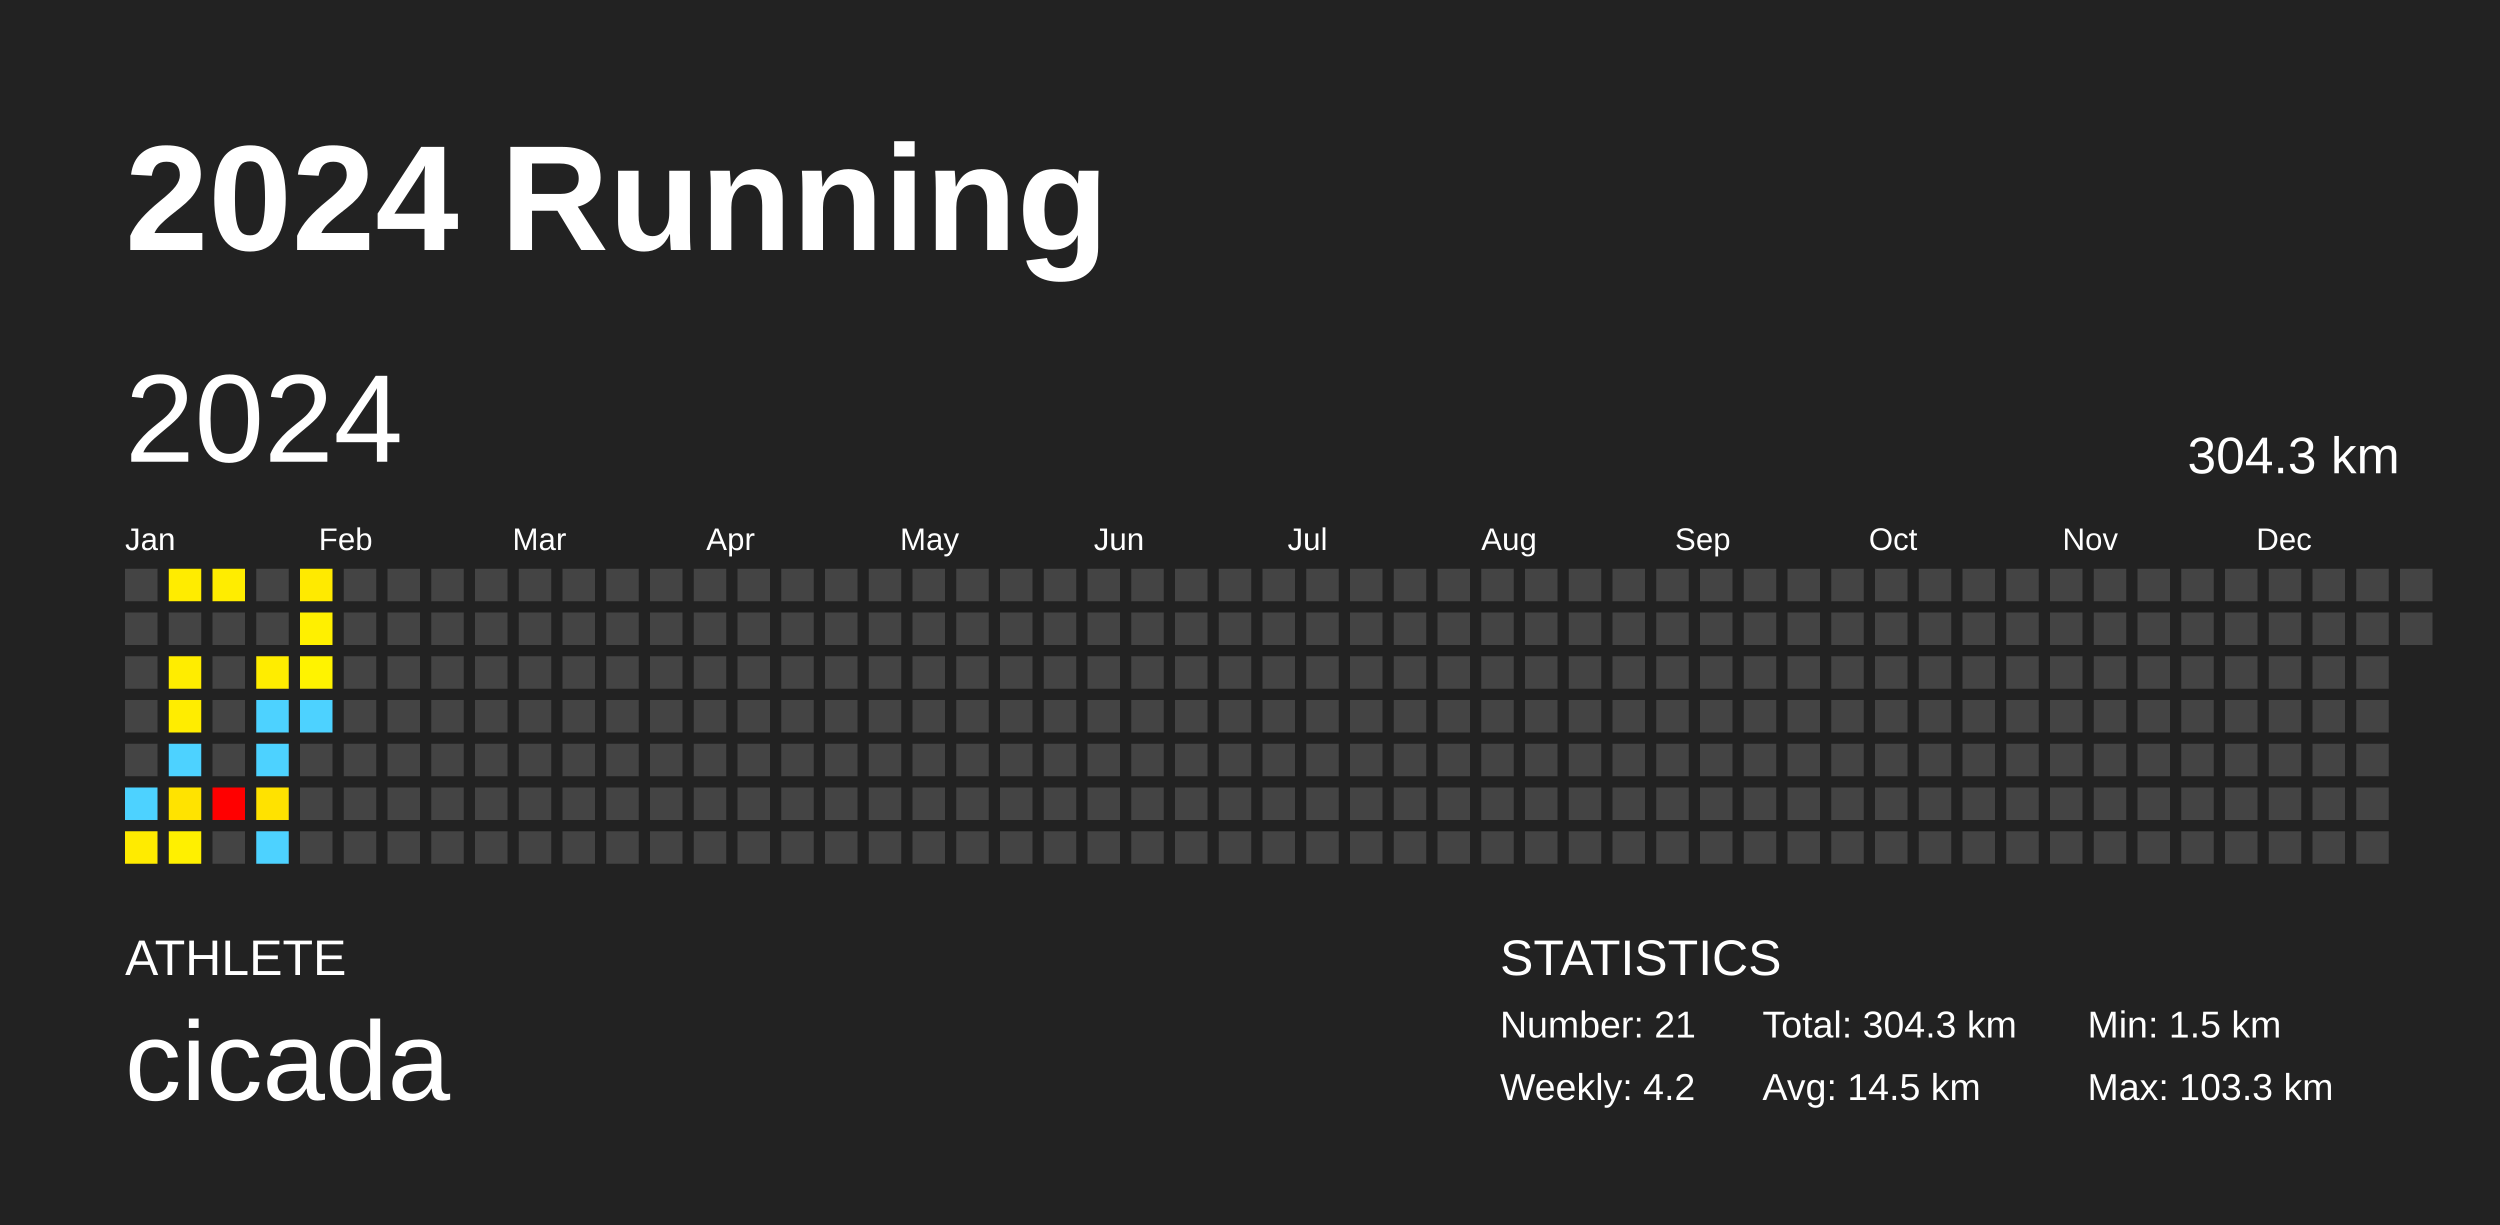
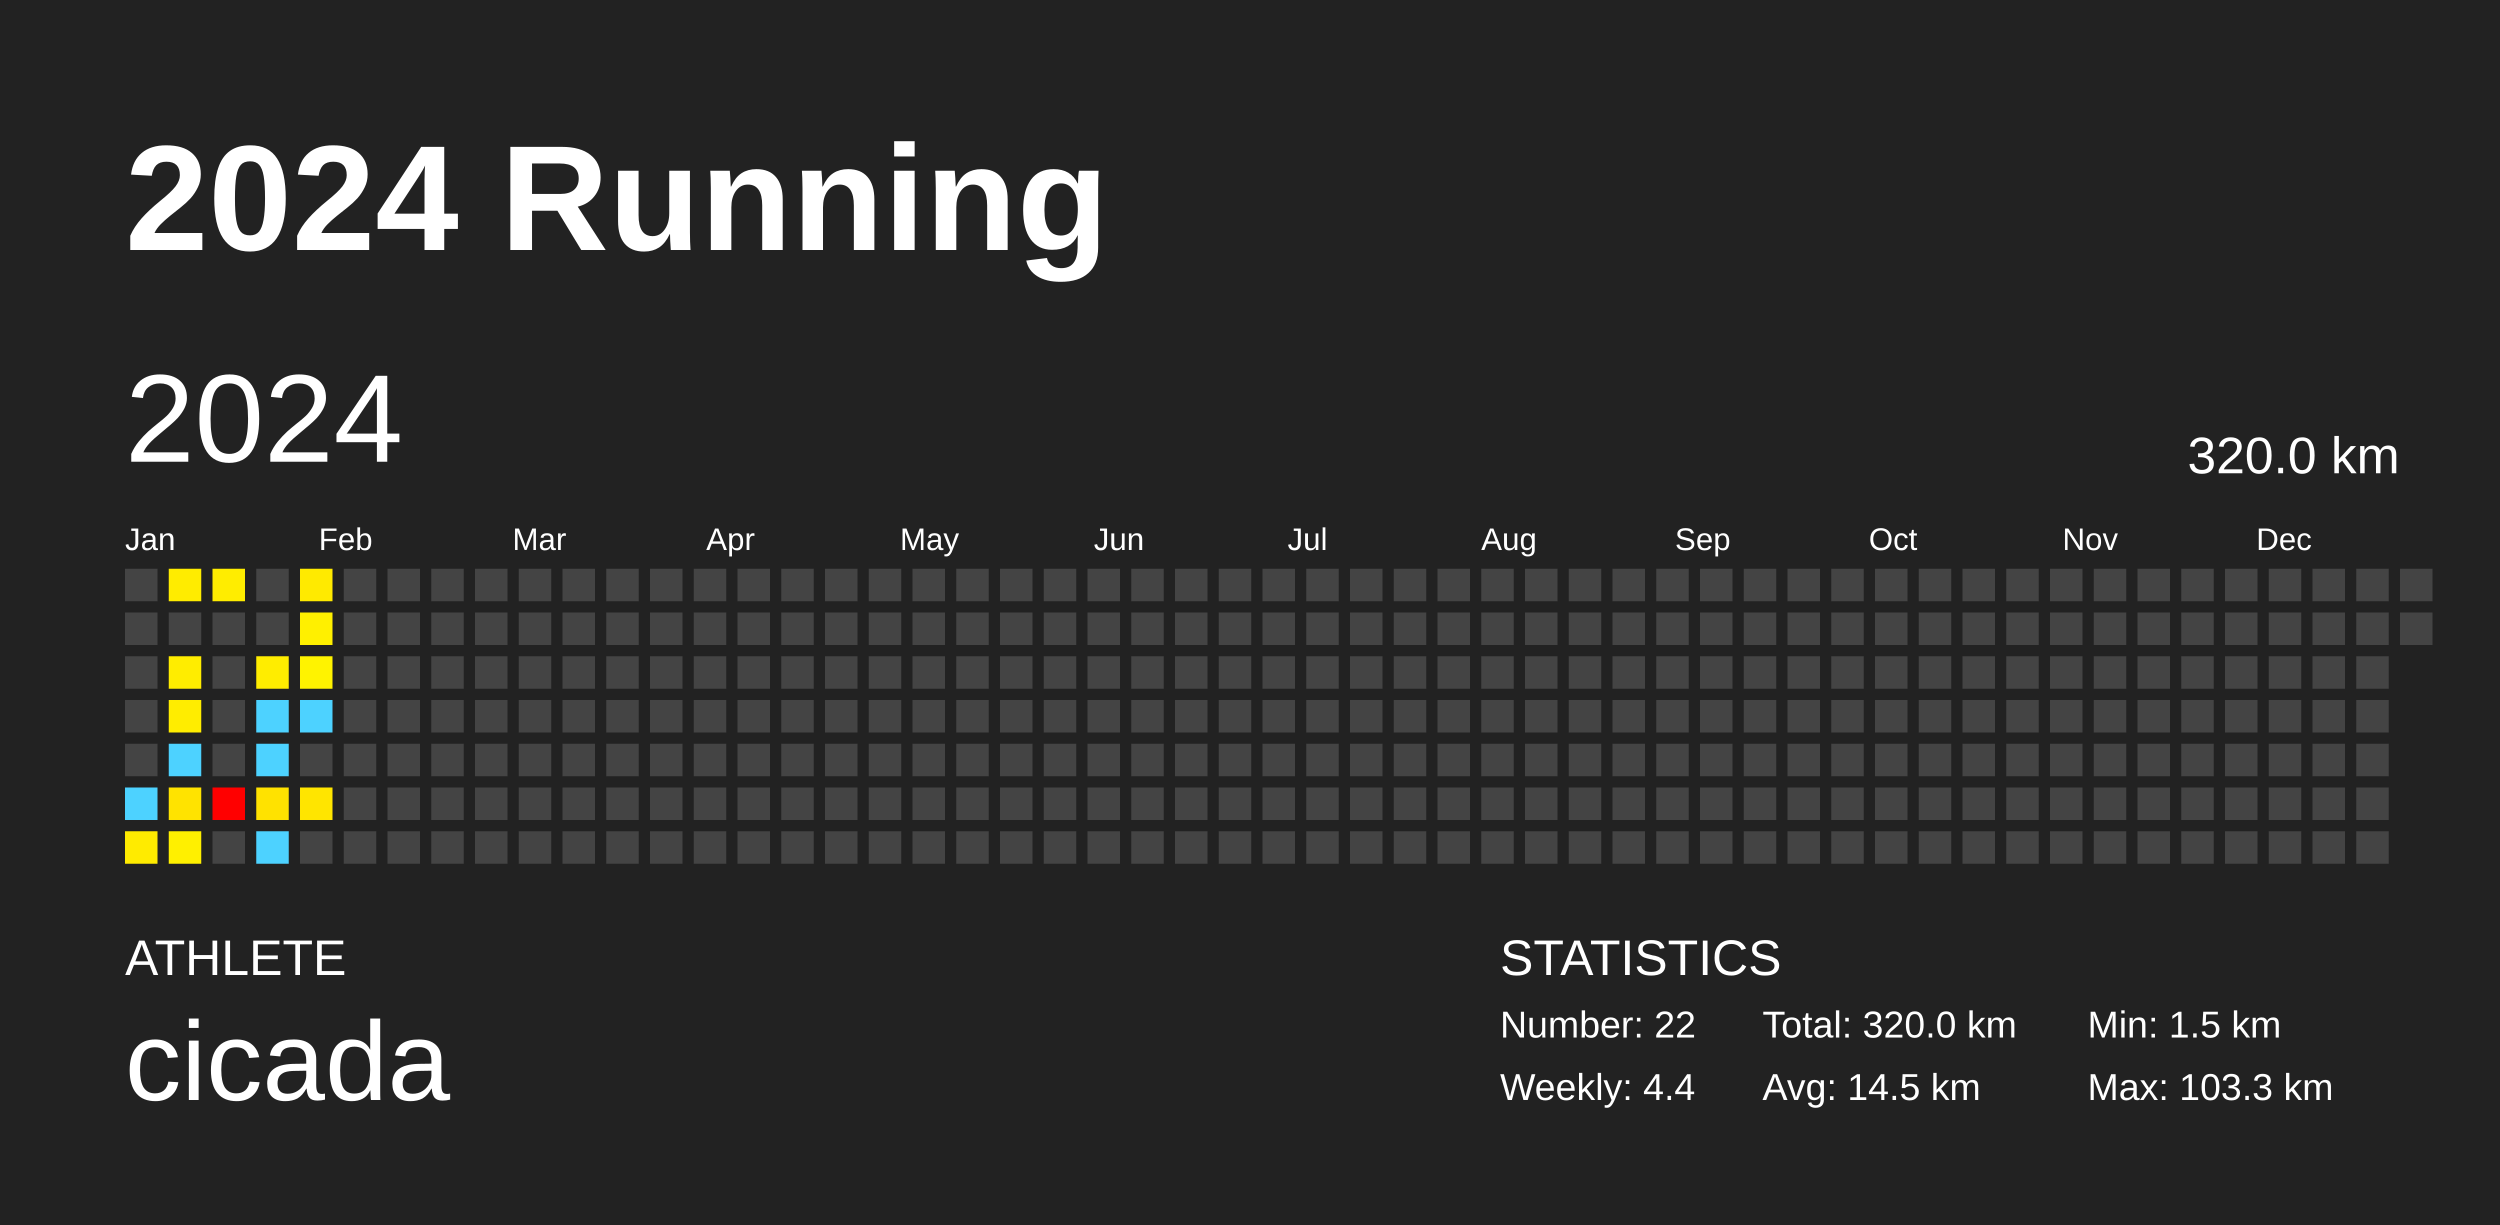
<svg xmlns="http://www.w3.org/2000/svg" baseProfile="full" height="98mm" version="1.1" viewBox="0,0,200,98" width="200mm">
  <defs />
  <rect fill="#222222" height="98" width="200" x="0" y="0" />
  <text fill="#FFFFFF" style="font-size:12px; font-family:Arial; font-weight:bold;" x="10" y="20">2024 Running</text>
  <text fill="#FFFFFF" style="font-size:4px; font-family:Arial" x="10" y="78">ATHLETE</text>
  <text fill="#FFFFFF" style="font-size:9px; font-family:Arial" x="10" y="88">cicada</text>
  <text fill="#FFFFFF" style="font-size:4px; font-family:Arial" x="120" y="78">STATISTICS</text>
-   <text fill="#FFFFFF" style="font-size:3px; font-family:Arial" x="120" y="83">Number: 21</text>
-   <text fill="#FFFFFF" style="font-size:3px; font-family:Arial" x="120" y="88">Weekly: 4.2</text>
-   <text fill="#FFFFFF" style="font-size:3px; font-family:Arial" x="141" y="83">Total: 304.3 km</text>
+   <text fill="#FFFFFF" style="font-size:3px; font-family:Arial" x="120" y="83">Number: 22</text>
+   <text fill="#FFFFFF" style="font-size:3px; font-family:Arial" x="120" y="88">Weekly: 4.4</text>
+   <text fill="#FFFFFF" style="font-size:3px; font-family:Arial" x="141" y="83">Total: 320.0 km</text>
  <text fill="#FFFFFF" style="font-size:3px; font-family:Arial" x="141" y="88">Avg: 14.5 km</text>
  <text fill="#FFFFFF" style="font-size:3px; font-family:Arial" x="167" y="83">Min: 1.5 km</text>
  <text fill="#FFFFFF" style="font-size:3px; font-family:Arial" x="167" y="88">Max: 103.3 km</text>
  <text dominant-baseline="hanging" fill="#FFFFFF" style="font-size:10.0px; font-family:Arial;" x="10" y="30">2024</text>
-   <text dominant-baseline="hanging" fill="#FFFFFF" style="font-size:4.125px; font-family:Arial;" x="175" y="35">304.3 km</text>
+   <text dominant-baseline="hanging" fill="#FFFFFF" style="font-size:4.125px; font-family:Arial;" x="175" y="35">320.0 km</text>
  <text fill="#FFFFFF" style="font-size:2.5px; font-family:Arial" x="10.0" y="44">Jan</text>
  <text fill="#FFFFFF" style="font-size:2.5px; font-family:Arial" x="25.5" y="44">Feb</text>
  <text fill="#FFFFFF" style="font-size:2.5px; font-family:Arial" x="41.0" y="44">Mar</text>
  <text fill="#FFFFFF" style="font-size:2.5px; font-family:Arial" x="56.5" y="44">Apr</text>
  <text fill="#FFFFFF" style="font-size:2.5px; font-family:Arial" x="72.0" y="44">May</text>
  <text fill="#FFFFFF" style="font-size:2.5px; font-family:Arial" x="87.5" y="44">Jun</text>
  <text fill="#FFFFFF" style="font-size:2.5px; font-family:Arial" x="103.0" y="44">Jul</text>
  <text fill="#FFFFFF" style="font-size:2.5px; font-family:Arial" x="118.5" y="44">Aug</text>
  <text fill="#FFFFFF" style="font-size:2.5px; font-family:Arial" x="134.0" y="44">Sep</text>
  <text fill="#FFFFFF" style="font-size:2.5px; font-family:Arial" x="149.5" y="44">Oct</text>
  <text fill="#FFFFFF" style="font-size:2.5px; font-family:Arial" x="165.0" y="44">Nov</text>
  <text fill="#FFFFFF" style="font-size:2.5px; font-family:Arial" x="180.5" y="44">Dec</text>
  <rect fill="#444444" height="2.6" width="2.6" x="10.0" y="45.5" />
  <rect fill="#444444" height="2.6" width="2.6" x="10.0" y="49.0" />
  <rect fill="#444444" height="2.6" width="2.6" x="10.0" y="52.5" />
  <rect fill="#444444" height="2.6" width="2.6" x="10.0" y="56.0" />
  <rect fill="#444444" height="2.6" width="2.6" x="10.0" y="59.5" />
  <rect fill="#4dd2ff" height="2.6" width="2.6" x="10.0" y="63.0" />
  <rect fill="#ffeb00" height="2.6" width="2.6" x="10.0" y="66.5" />
  <rect fill="#ffec00" height="2.6" width="2.6" x="13.5" y="45.5" />
  <rect fill="#444444" height="2.6" width="2.6" x="13.5" y="49.0" />
  <rect fill="#ffed00" height="2.6" width="2.6" x="13.5" y="52.5" />
  <rect fill="#ffed00" height="2.6" width="2.6" x="13.5" y="56.0" />
  <rect fill="#4dd2ff" height="2.6" width="2.6" x="13.5" y="59.5" />
  <rect fill="#ffe300" height="2.6" width="2.6" x="13.5" y="63.0" />
  <rect fill="#fff000" height="2.6" width="2.6" x="13.5" y="66.5" />
  <rect fill="#ffed00" height="2.6" width="2.6" x="17.0" y="45.5" />
  <rect fill="#444444" height="2.6" width="2.6" x="17.0" y="49.0" />
  <rect fill="#444444" height="2.6" width="2.6" x="17.0" y="52.5" />
  <rect fill="#444444" height="2.6" width="2.6" x="17.0" y="56.0" />
  <rect fill="#444444" height="2.6" width="2.6" x="17.0" y="59.5" />
  <rect fill="red" height="2.6" width="2.6" x="17.0" y="63.0" />
  <rect fill="#444444" height="2.6" width="2.6" x="17.0" y="66.5" />
  <rect fill="#444444" height="2.6" width="2.6" x="20.5" y="45.5" />
  <rect fill="#444444" height="2.6" width="2.6" x="20.5" y="49.0" />
  <rect fill="#ffed00" height="2.6" width="2.6" x="20.5" y="52.5" />
  <rect fill="#4dd2ff" height="2.6" width="2.6" x="20.5" y="56.0" />
  <rect fill="#4dd2ff" height="2.6" width="2.6" x="20.5" y="59.5" />
  <rect fill="#ffe200" height="2.6" width="2.6" x="20.5" y="63.0" />
  <rect fill="#4dd2ff" height="2.6" width="2.6" x="20.5" y="66.5" />
  <rect fill="#ffea00" height="2.6" width="2.6" x="24.0" y="45.5" />
  <rect fill="#fff000" height="2.6" width="2.6" x="24.0" y="49.0" />
  <rect fill="#fff300" height="2.6" width="2.6" x="24.0" y="52.5" />
  <rect fill="#4dd2ff" height="2.6" width="2.6" x="24.0" y="56.0" />
  <rect fill="#444444" height="2.6" width="2.6" x="24.0" y="59.5" />
-   <rect fill="#444444" height="2.6" width="2.6" x="24.0" y="63.0" />
+   <rect fill="#ffe500" height="2.6" width="2.6" x="24.0" y="63.0" />
  <rect fill="#444444" height="2.6" width="2.6" x="24.0" y="66.5" />
  <rect fill="#444444" height="2.6" width="2.6" x="27.5" y="45.5" />
  <rect fill="#444444" height="2.6" width="2.6" x="27.5" y="49.0" />
  <rect fill="#444444" height="2.6" width="2.6" x="27.5" y="52.5" />
  <rect fill="#444444" height="2.6" width="2.6" x="27.5" y="56.0" />
  <rect fill="#444444" height="2.6" width="2.6" x="27.5" y="59.5" />
  <rect fill="#444444" height="2.6" width="2.6" x="27.5" y="63.0" />
  <rect fill="#444444" height="2.6" width="2.6" x="27.5" y="66.5" />
  <rect fill="#444444" height="2.6" width="2.6" x="31.0" y="45.5" />
  <rect fill="#444444" height="2.6" width="2.6" x="31.0" y="49.0" />
  <rect fill="#444444" height="2.6" width="2.6" x="31.0" y="52.5" />
  <rect fill="#444444" height="2.6" width="2.6" x="31.0" y="56.0" />
  <rect fill="#444444" height="2.6" width="2.6" x="31.0" y="59.5" />
  <rect fill="#444444" height="2.6" width="2.6" x="31.0" y="63.0" />
  <rect fill="#444444" height="2.6" width="2.6" x="31.0" y="66.5" />
  <rect fill="#444444" height="2.6" width="2.6" x="34.5" y="45.5" />
  <rect fill="#444444" height="2.6" width="2.6" x="34.5" y="49.0" />
  <rect fill="#444444" height="2.6" width="2.6" x="34.5" y="52.5" />
  <rect fill="#444444" height="2.6" width="2.6" x="34.5" y="56.0" />
  <rect fill="#444444" height="2.6" width="2.6" x="34.5" y="59.5" />
  <rect fill="#444444" height="2.6" width="2.6" x="34.5" y="63.0" />
  <rect fill="#444444" height="2.6" width="2.6" x="34.5" y="66.5" />
  <rect fill="#444444" height="2.6" width="2.6" x="38.0" y="45.5" />
  <rect fill="#444444" height="2.6" width="2.6" x="38.0" y="49.0" />
  <rect fill="#444444" height="2.6" width="2.6" x="38.0" y="52.5" />
  <rect fill="#444444" height="2.6" width="2.6" x="38.0" y="56.0" />
  <rect fill="#444444" height="2.6" width="2.6" x="38.0" y="59.5" />
  <rect fill="#444444" height="2.6" width="2.6" x="38.0" y="63.0" />
  <rect fill="#444444" height="2.6" width="2.6" x="38.0" y="66.5" />
  <rect fill="#444444" height="2.6" width="2.6" x="41.5" y="45.5" />
  <rect fill="#444444" height="2.6" width="2.6" x="41.5" y="49.0" />
  <rect fill="#444444" height="2.6" width="2.6" x="41.5" y="52.5" />
  <rect fill="#444444" height="2.6" width="2.6" x="41.5" y="56.0" />
  <rect fill="#444444" height="2.6" width="2.6" x="41.5" y="59.5" />
  <rect fill="#444444" height="2.6" width="2.6" x="41.5" y="63.0" />
  <rect fill="#444444" height="2.6" width="2.6" x="41.5" y="66.5" />
  <rect fill="#444444" height="2.6" width="2.6" x="45.0" y="45.5" />
  <rect fill="#444444" height="2.6" width="2.6" x="45.0" y="49.0" />
  <rect fill="#444444" height="2.6" width="2.6" x="45.0" y="52.5" />
  <rect fill="#444444" height="2.6" width="2.6" x="45.0" y="56.0" />
  <rect fill="#444444" height="2.6" width="2.6" x="45.0" y="59.5" />
  <rect fill="#444444" height="2.6" width="2.6" x="45.0" y="63.0" />
  <rect fill="#444444" height="2.6" width="2.6" x="45.0" y="66.5" />
  <rect fill="#444444" height="2.6" width="2.6" x="48.5" y="45.5" />
  <rect fill="#444444" height="2.6" width="2.6" x="48.5" y="49.0" />
  <rect fill="#444444" height="2.6" width="2.6" x="48.5" y="52.5" />
  <rect fill="#444444" height="2.6" width="2.6" x="48.5" y="56.0" />
  <rect fill="#444444" height="2.6" width="2.6" x="48.5" y="59.5" />
  <rect fill="#444444" height="2.6" width="2.6" x="48.5" y="63.0" />
  <rect fill="#444444" height="2.6" width="2.6" x="48.5" y="66.5" />
  <rect fill="#444444" height="2.6" width="2.6" x="52.0" y="45.5" />
  <rect fill="#444444" height="2.6" width="2.6" x="52.0" y="49.0" />
  <rect fill="#444444" height="2.6" width="2.6" x="52.0" y="52.5" />
  <rect fill="#444444" height="2.6" width="2.6" x="52.0" y="56.0" />
  <rect fill="#444444" height="2.6" width="2.6" x="52.0" y="59.5" />
  <rect fill="#444444" height="2.6" width="2.6" x="52.0" y="63.0" />
  <rect fill="#444444" height="2.6" width="2.6" x="52.0" y="66.5" />
  <rect fill="#444444" height="2.6" width="2.6" x="55.5" y="45.5" />
  <rect fill="#444444" height="2.6" width="2.6" x="55.5" y="49.0" />
  <rect fill="#444444" height="2.6" width="2.6" x="55.5" y="52.5" />
  <rect fill="#444444" height="2.6" width="2.6" x="55.5" y="56.0" />
  <rect fill="#444444" height="2.6" width="2.6" x="55.5" y="59.5" />
  <rect fill="#444444" height="2.6" width="2.6" x="55.5" y="63.0" />
  <rect fill="#444444" height="2.6" width="2.6" x="55.5" y="66.5" />
  <rect fill="#444444" height="2.6" width="2.6" x="59.0" y="45.5" />
  <rect fill="#444444" height="2.6" width="2.6" x="59.0" y="49.0" />
  <rect fill="#444444" height="2.6" width="2.6" x="59.0" y="52.5" />
  <rect fill="#444444" height="2.6" width="2.6" x="59.0" y="56.0" />
  <rect fill="#444444" height="2.6" width="2.6" x="59.0" y="59.5" />
  <rect fill="#444444" height="2.6" width="2.6" x="59.0" y="63.0" />
  <rect fill="#444444" height="2.6" width="2.6" x="59.0" y="66.5" />
  <rect fill="#444444" height="2.6" width="2.6" x="62.5" y="45.5" />
  <rect fill="#444444" height="2.6" width="2.6" x="62.5" y="49.0" />
  <rect fill="#444444" height="2.6" width="2.6" x="62.5" y="52.5" />
  <rect fill="#444444" height="2.6" width="2.6" x="62.5" y="56.0" />
  <rect fill="#444444" height="2.6" width="2.6" x="62.5" y="59.5" />
  <rect fill="#444444" height="2.6" width="2.6" x="62.5" y="63.0" />
  <rect fill="#444444" height="2.6" width="2.6" x="62.5" y="66.5" />
  <rect fill="#444444" height="2.6" width="2.6" x="66.0" y="45.5" />
  <rect fill="#444444" height="2.6" width="2.6" x="66.0" y="49.0" />
  <rect fill="#444444" height="2.6" width="2.6" x="66.0" y="52.5" />
  <rect fill="#444444" height="2.6" width="2.6" x="66.0" y="56.0" />
  <rect fill="#444444" height="2.6" width="2.6" x="66.0" y="59.5" />
  <rect fill="#444444" height="2.6" width="2.6" x="66.0" y="63.0" />
  <rect fill="#444444" height="2.6" width="2.6" x="66.0" y="66.5" />
  <rect fill="#444444" height="2.6" width="2.6" x="69.5" y="45.5" />
  <rect fill="#444444" height="2.6" width="2.6" x="69.5" y="49.0" />
  <rect fill="#444444" height="2.6" width="2.6" x="69.5" y="52.5" />
  <rect fill="#444444" height="2.6" width="2.6" x="69.5" y="56.0" />
  <rect fill="#444444" height="2.6" width="2.6" x="69.5" y="59.5" />
  <rect fill="#444444" height="2.6" width="2.6" x="69.5" y="63.0" />
  <rect fill="#444444" height="2.6" width="2.6" x="69.5" y="66.5" />
  <rect fill="#444444" height="2.6" width="2.6" x="73.0" y="45.5" />
  <rect fill="#444444" height="2.6" width="2.6" x="73.0" y="49.0" />
  <rect fill="#444444" height="2.6" width="2.6" x="73.0" y="52.5" />
  <rect fill="#444444" height="2.6" width="2.6" x="73.0" y="56.0" />
  <rect fill="#444444" height="2.6" width="2.6" x="73.0" y="59.5" />
  <rect fill="#444444" height="2.6" width="2.6" x="73.0" y="63.0" />
  <rect fill="#444444" height="2.6" width="2.6" x="73.0" y="66.5" />
  <rect fill="#444444" height="2.6" width="2.6" x="76.5" y="45.5" />
  <rect fill="#444444" height="2.6" width="2.6" x="76.5" y="49.0" />
  <rect fill="#444444" height="2.6" width="2.6" x="76.5" y="52.5" />
  <rect fill="#444444" height="2.6" width="2.6" x="76.5" y="56.0" />
  <rect fill="#444444" height="2.6" width="2.6" x="76.5" y="59.5" />
  <rect fill="#444444" height="2.6" width="2.6" x="76.5" y="63.0" />
  <rect fill="#444444" height="2.6" width="2.6" x="76.5" y="66.5" />
  <rect fill="#444444" height="2.6" width="2.6" x="80.0" y="45.5" />
  <rect fill="#444444" height="2.6" width="2.6" x="80.0" y="49.0" />
  <rect fill="#444444" height="2.6" width="2.6" x="80.0" y="52.5" />
  <rect fill="#444444" height="2.6" width="2.6" x="80.0" y="56.0" />
  <rect fill="#444444" height="2.6" width="2.6" x="80.0" y="59.5" />
  <rect fill="#444444" height="2.6" width="2.6" x="80.0" y="63.0" />
  <rect fill="#444444" height="2.6" width="2.6" x="80.0" y="66.5" />
  <rect fill="#444444" height="2.6" width="2.6" x="83.5" y="45.5" />
  <rect fill="#444444" height="2.6" width="2.6" x="83.5" y="49.0" />
  <rect fill="#444444" height="2.6" width="2.6" x="83.5" y="52.5" />
  <rect fill="#444444" height="2.6" width="2.6" x="83.5" y="56.0" />
  <rect fill="#444444" height="2.6" width="2.6" x="83.5" y="59.5" />
  <rect fill="#444444" height="2.6" width="2.6" x="83.5" y="63.0" />
  <rect fill="#444444" height="2.6" width="2.6" x="83.5" y="66.5" />
  <rect fill="#444444" height="2.6" width="2.6" x="87.0" y="45.5" />
  <rect fill="#444444" height="2.6" width="2.6" x="87.0" y="49.0" />
  <rect fill="#444444" height="2.6" width="2.6" x="87.0" y="52.5" />
  <rect fill="#444444" height="2.6" width="2.6" x="87.0" y="56.0" />
  <rect fill="#444444" height="2.6" width="2.6" x="87.0" y="59.5" />
  <rect fill="#444444" height="2.6" width="2.6" x="87.0" y="63.0" />
  <rect fill="#444444" height="2.6" width="2.6" x="87.0" y="66.5" />
  <rect fill="#444444" height="2.6" width="2.6" x="90.5" y="45.5" />
  <rect fill="#444444" height="2.6" width="2.6" x="90.5" y="49.0" />
  <rect fill="#444444" height="2.6" width="2.6" x="90.5" y="52.5" />
  <rect fill="#444444" height="2.6" width="2.6" x="90.5" y="56.0" />
  <rect fill="#444444" height="2.6" width="2.6" x="90.5" y="59.5" />
  <rect fill="#444444" height="2.6" width="2.6" x="90.5" y="63.0" />
  <rect fill="#444444" height="2.6" width="2.6" x="90.5" y="66.5" />
  <rect fill="#444444" height="2.6" width="2.6" x="94.0" y="45.5" />
  <rect fill="#444444" height="2.6" width="2.6" x="94.0" y="49.0" />
  <rect fill="#444444" height="2.6" width="2.6" x="94.0" y="52.5" />
  <rect fill="#444444" height="2.6" width="2.6" x="94.0" y="56.0" />
  <rect fill="#444444" height="2.6" width="2.6" x="94.0" y="59.5" />
  <rect fill="#444444" height="2.6" width="2.6" x="94.0" y="63.0" />
  <rect fill="#444444" height="2.6" width="2.6" x="94.0" y="66.5" />
  <rect fill="#444444" height="2.6" width="2.6" x="97.5" y="45.5" />
  <rect fill="#444444" height="2.6" width="2.6" x="97.5" y="49.0" />
  <rect fill="#444444" height="2.6" width="2.6" x="97.5" y="52.5" />
  <rect fill="#444444" height="2.6" width="2.6" x="97.5" y="56.0" />
  <rect fill="#444444" height="2.6" width="2.6" x="97.5" y="59.5" />
  <rect fill="#444444" height="2.6" width="2.6" x="97.5" y="63.0" />
  <rect fill="#444444" height="2.6" width="2.6" x="97.5" y="66.5" />
  <rect fill="#444444" height="2.6" width="2.6" x="101.0" y="45.5" />
  <rect fill="#444444" height="2.6" width="2.6" x="101.0" y="49.0" />
  <rect fill="#444444" height="2.6" width="2.6" x="101.0" y="52.5" />
  <rect fill="#444444" height="2.6" width="2.6" x="101.0" y="56.0" />
  <rect fill="#444444" height="2.6" width="2.6" x="101.0" y="59.5" />
  <rect fill="#444444" height="2.6" width="2.6" x="101.0" y="63.0" />
  <rect fill="#444444" height="2.6" width="2.6" x="101.0" y="66.5" />
  <rect fill="#444444" height="2.6" width="2.6" x="104.5" y="45.5" />
  <rect fill="#444444" height="2.6" width="2.6" x="104.5" y="49.0" />
  <rect fill="#444444" height="2.6" width="2.6" x="104.5" y="52.5" />
  <rect fill="#444444" height="2.6" width="2.6" x="104.5" y="56.0" />
  <rect fill="#444444" height="2.6" width="2.6" x="104.5" y="59.5" />
  <rect fill="#444444" height="2.6" width="2.6" x="104.5" y="63.0" />
  <rect fill="#444444" height="2.6" width="2.6" x="104.5" y="66.5" />
  <rect fill="#444444" height="2.6" width="2.6" x="108.0" y="45.5" />
  <rect fill="#444444" height="2.6" width="2.6" x="108.0" y="49.0" />
  <rect fill="#444444" height="2.6" width="2.6" x="108.0" y="52.5" />
  <rect fill="#444444" height="2.6" width="2.6" x="108.0" y="56.0" />
  <rect fill="#444444" height="2.6" width="2.6" x="108.0" y="59.5" />
  <rect fill="#444444" height="2.6" width="2.6" x="108.0" y="63.0" />
  <rect fill="#444444" height="2.6" width="2.6" x="108.0" y="66.5" />
  <rect fill="#444444" height="2.6" width="2.6" x="111.5" y="45.5" />
  <rect fill="#444444" height="2.6" width="2.6" x="111.5" y="49.0" />
  <rect fill="#444444" height="2.6" width="2.6" x="111.5" y="52.5" />
  <rect fill="#444444" height="2.6" width="2.6" x="111.5" y="56.0" />
  <rect fill="#444444" height="2.6" width="2.6" x="111.5" y="59.5" />
  <rect fill="#444444" height="2.6" width="2.6" x="111.5" y="63.0" />
  <rect fill="#444444" height="2.6" width="2.6" x="111.5" y="66.5" />
  <rect fill="#444444" height="2.6" width="2.6" x="115.0" y="45.5" />
  <rect fill="#444444" height="2.6" width="2.6" x="115.0" y="49.0" />
  <rect fill="#444444" height="2.6" width="2.6" x="115.0" y="52.5" />
  <rect fill="#444444" height="2.6" width="2.6" x="115.0" y="56.0" />
  <rect fill="#444444" height="2.6" width="2.6" x="115.0" y="59.5" />
  <rect fill="#444444" height="2.6" width="2.6" x="115.0" y="63.0" />
  <rect fill="#444444" height="2.6" width="2.6" x="115.0" y="66.5" />
  <rect fill="#444444" height="2.6" width="2.6" x="118.5" y="45.5" />
  <rect fill="#444444" height="2.6" width="2.6" x="118.5" y="49.0" />
  <rect fill="#444444" height="2.6" width="2.6" x="118.5" y="52.5" />
  <rect fill="#444444" height="2.6" width="2.6" x="118.5" y="56.0" />
  <rect fill="#444444" height="2.6" width="2.6" x="118.5" y="59.5" />
  <rect fill="#444444" height="2.6" width="2.6" x="118.5" y="63.0" />
  <rect fill="#444444" height="2.6" width="2.6" x="118.5" y="66.5" />
  <rect fill="#444444" height="2.6" width="2.6" x="122.0" y="45.5" />
  <rect fill="#444444" height="2.6" width="2.6" x="122.0" y="49.0" />
  <rect fill="#444444" height="2.6" width="2.6" x="122.0" y="52.5" />
  <rect fill="#444444" height="2.6" width="2.6" x="122.0" y="56.0" />
  <rect fill="#444444" height="2.6" width="2.6" x="122.0" y="59.5" />
  <rect fill="#444444" height="2.6" width="2.6" x="122.0" y="63.0" />
  <rect fill="#444444" height="2.6" width="2.6" x="122.0" y="66.5" />
  <rect fill="#444444" height="2.6" width="2.6" x="125.5" y="45.5" />
  <rect fill="#444444" height="2.6" width="2.6" x="125.5" y="49.0" />
  <rect fill="#444444" height="2.6" width="2.6" x="125.5" y="52.5" />
  <rect fill="#444444" height="2.6" width="2.6" x="125.5" y="56.0" />
  <rect fill="#444444" height="2.6" width="2.6" x="125.5" y="59.5" />
  <rect fill="#444444" height="2.6" width="2.6" x="125.5" y="63.0" />
  <rect fill="#444444" height="2.6" width="2.6" x="125.5" y="66.5" />
  <rect fill="#444444" height="2.6" width="2.6" x="129.0" y="45.5" />
  <rect fill="#444444" height="2.6" width="2.6" x="129.0" y="49.0" />
  <rect fill="#444444" height="2.6" width="2.6" x="129.0" y="52.5" />
  <rect fill="#444444" height="2.6" width="2.6" x="129.0" y="56.0" />
  <rect fill="#444444" height="2.6" width="2.6" x="129.0" y="59.5" />
  <rect fill="#444444" height="2.6" width="2.6" x="129.0" y="63.0" />
  <rect fill="#444444" height="2.6" width="2.6" x="129.0" y="66.5" />
  <rect fill="#444444" height="2.6" width="2.6" x="132.5" y="45.5" />
  <rect fill="#444444" height="2.6" width="2.6" x="132.5" y="49.0" />
  <rect fill="#444444" height="2.6" width="2.6" x="132.5" y="52.5" />
  <rect fill="#444444" height="2.6" width="2.6" x="132.5" y="56.0" />
  <rect fill="#444444" height="2.6" width="2.6" x="132.5" y="59.5" />
  <rect fill="#444444" height="2.6" width="2.6" x="132.5" y="63.0" />
  <rect fill="#444444" height="2.6" width="2.6" x="132.5" y="66.5" />
  <rect fill="#444444" height="2.6" width="2.6" x="136.0" y="45.5" />
  <rect fill="#444444" height="2.6" width="2.6" x="136.0" y="49.0" />
  <rect fill="#444444" height="2.6" width="2.6" x="136.0" y="52.5" />
  <rect fill="#444444" height="2.6" width="2.6" x="136.0" y="56.0" />
  <rect fill="#444444" height="2.6" width="2.6" x="136.0" y="59.5" />
  <rect fill="#444444" height="2.6" width="2.6" x="136.0" y="63.0" />
  <rect fill="#444444" height="2.6" width="2.6" x="136.0" y="66.5" />
  <rect fill="#444444" height="2.6" width="2.6" x="139.5" y="45.5" />
  <rect fill="#444444" height="2.6" width="2.6" x="139.5" y="49.0" />
  <rect fill="#444444" height="2.6" width="2.6" x="139.5" y="52.5" />
  <rect fill="#444444" height="2.6" width="2.6" x="139.5" y="56.0" />
  <rect fill="#444444" height="2.6" width="2.6" x="139.5" y="59.5" />
  <rect fill="#444444" height="2.6" width="2.6" x="139.5" y="63.0" />
  <rect fill="#444444" height="2.6" width="2.6" x="139.5" y="66.5" />
  <rect fill="#444444" height="2.6" width="2.6" x="143.0" y="45.5" />
  <rect fill="#444444" height="2.6" width="2.6" x="143.0" y="49.0" />
  <rect fill="#444444" height="2.6" width="2.6" x="143.0" y="52.5" />
  <rect fill="#444444" height="2.6" width="2.6" x="143.0" y="56.0" />
  <rect fill="#444444" height="2.6" width="2.6" x="143.0" y="59.5" />
  <rect fill="#444444" height="2.6" width="2.6" x="143.0" y="63.0" />
  <rect fill="#444444" height="2.6" width="2.6" x="143.0" y="66.5" />
  <rect fill="#444444" height="2.6" width="2.6" x="146.5" y="45.5" />
  <rect fill="#444444" height="2.6" width="2.6" x="146.5" y="49.0" />
  <rect fill="#444444" height="2.6" width="2.6" x="146.5" y="52.5" />
  <rect fill="#444444" height="2.6" width="2.6" x="146.5" y="56.0" />
  <rect fill="#444444" height="2.6" width="2.6" x="146.5" y="59.5" />
  <rect fill="#444444" height="2.6" width="2.6" x="146.5" y="63.0" />
  <rect fill="#444444" height="2.6" width="2.6" x="146.5" y="66.5" />
  <rect fill="#444444" height="2.6" width="2.6" x="150.0" y="45.5" />
  <rect fill="#444444" height="2.6" width="2.6" x="150.0" y="49.0" />
  <rect fill="#444444" height="2.6" width="2.6" x="150.0" y="52.5" />
  <rect fill="#444444" height="2.6" width="2.6" x="150.0" y="56.0" />
  <rect fill="#444444" height="2.6" width="2.6" x="150.0" y="59.5" />
  <rect fill="#444444" height="2.6" width="2.6" x="150.0" y="63.0" />
  <rect fill="#444444" height="2.6" width="2.6" x="150.0" y="66.5" />
  <rect fill="#444444" height="2.6" width="2.6" x="153.5" y="45.5" />
  <rect fill="#444444" height="2.6" width="2.6" x="153.5" y="49.0" />
  <rect fill="#444444" height="2.6" width="2.6" x="153.5" y="52.5" />
  <rect fill="#444444" height="2.6" width="2.6" x="153.5" y="56.0" />
  <rect fill="#444444" height="2.6" width="2.6" x="153.5" y="59.5" />
  <rect fill="#444444" height="2.6" width="2.6" x="153.5" y="63.0" />
  <rect fill="#444444" height="2.6" width="2.6" x="153.5" y="66.5" />
  <rect fill="#444444" height="2.6" width="2.6" x="157.0" y="45.5" />
  <rect fill="#444444" height="2.6" width="2.6" x="157.0" y="49.0" />
  <rect fill="#444444" height="2.6" width="2.6" x="157.0" y="52.5" />
  <rect fill="#444444" height="2.6" width="2.6" x="157.0" y="56.0" />
  <rect fill="#444444" height="2.6" width="2.6" x="157.0" y="59.5" />
  <rect fill="#444444" height="2.6" width="2.6" x="157.0" y="63.0" />
  <rect fill="#444444" height="2.6" width="2.6" x="157.0" y="66.5" />
  <rect fill="#444444" height="2.6" width="2.6" x="160.5" y="45.5" />
  <rect fill="#444444" height="2.6" width="2.6" x="160.5" y="49.0" />
  <rect fill="#444444" height="2.6" width="2.6" x="160.5" y="52.5" />
  <rect fill="#444444" height="2.6" width="2.6" x="160.5" y="56.0" />
  <rect fill="#444444" height="2.6" width="2.6" x="160.5" y="59.5" />
  <rect fill="#444444" height="2.6" width="2.6" x="160.5" y="63.0" />
  <rect fill="#444444" height="2.6" width="2.6" x="160.5" y="66.5" />
  <rect fill="#444444" height="2.6" width="2.6" x="164.0" y="45.5" />
  <rect fill="#444444" height="2.6" width="2.6" x="164.0" y="49.0" />
  <rect fill="#444444" height="2.6" width="2.6" x="164.0" y="52.5" />
  <rect fill="#444444" height="2.6" width="2.6" x="164.0" y="56.0" />
  <rect fill="#444444" height="2.6" width="2.6" x="164.0" y="59.5" />
  <rect fill="#444444" height="2.6" width="2.6" x="164.0" y="63.0" />
  <rect fill="#444444" height="2.6" width="2.6" x="164.0" y="66.5" />
  <rect fill="#444444" height="2.6" width="2.6" x="167.5" y="45.5" />
  <rect fill="#444444" height="2.6" width="2.6" x="167.5" y="49.0" />
  <rect fill="#444444" height="2.6" width="2.6" x="167.5" y="52.5" />
  <rect fill="#444444" height="2.6" width="2.6" x="167.5" y="56.0" />
  <rect fill="#444444" height="2.6" width="2.6" x="167.5" y="59.5" />
  <rect fill="#444444" height="2.6" width="2.6" x="167.5" y="63.0" />
  <rect fill="#444444" height="2.6" width="2.6" x="167.5" y="66.5" />
  <rect fill="#444444" height="2.6" width="2.6" x="171.0" y="45.5" />
  <rect fill="#444444" height="2.6" width="2.6" x="171.0" y="49.0" />
  <rect fill="#444444" height="2.6" width="2.6" x="171.0" y="52.5" />
  <rect fill="#444444" height="2.6" width="2.6" x="171.0" y="56.0" />
  <rect fill="#444444" height="2.6" width="2.6" x="171.0" y="59.5" />
  <rect fill="#444444" height="2.6" width="2.6" x="171.0" y="63.0" />
  <rect fill="#444444" height="2.6" width="2.6" x="171.0" y="66.5" />
  <rect fill="#444444" height="2.6" width="2.6" x="174.5" y="45.5" />
  <rect fill="#444444" height="2.6" width="2.6" x="174.5" y="49.0" />
  <rect fill="#444444" height="2.6" width="2.6" x="174.5" y="52.5" />
  <rect fill="#444444" height="2.6" width="2.6" x="174.5" y="56.0" />
  <rect fill="#444444" height="2.6" width="2.6" x="174.5" y="59.5" />
  <rect fill="#444444" height="2.6" width="2.6" x="174.5" y="63.0" />
  <rect fill="#444444" height="2.6" width="2.6" x="174.5" y="66.5" />
  <rect fill="#444444" height="2.6" width="2.6" x="178.0" y="45.5" />
  <rect fill="#444444" height="2.6" width="2.6" x="178.0" y="49.0" />
  <rect fill="#444444" height="2.6" width="2.6" x="178.0" y="52.5" />
  <rect fill="#444444" height="2.6" width="2.6" x="178.0" y="56.0" />
  <rect fill="#444444" height="2.6" width="2.6" x="178.0" y="59.5" />
  <rect fill="#444444" height="2.6" width="2.6" x="178.0" y="63.0" />
  <rect fill="#444444" height="2.6" width="2.6" x="178.0" y="66.5" />
  <rect fill="#444444" height="2.6" width="2.6" x="181.5" y="45.5" />
  <rect fill="#444444" height="2.6" width="2.6" x="181.5" y="49.0" />
  <rect fill="#444444" height="2.6" width="2.6" x="181.5" y="52.5" />
  <rect fill="#444444" height="2.6" width="2.6" x="181.5" y="56.0" />
  <rect fill="#444444" height="2.6" width="2.6" x="181.5" y="59.5" />
  <rect fill="#444444" height="2.6" width="2.6" x="181.5" y="63.0" />
  <rect fill="#444444" height="2.6" width="2.6" x="181.5" y="66.5" />
  <rect fill="#444444" height="2.6" width="2.6" x="185.0" y="45.5" />
  <rect fill="#444444" height="2.6" width="2.6" x="185.0" y="49.0" />
  <rect fill="#444444" height="2.6" width="2.6" x="185.0" y="52.5" />
  <rect fill="#444444" height="2.6" width="2.6" x="185.0" y="56.0" />
  <rect fill="#444444" height="2.6" width="2.6" x="185.0" y="59.5" />
  <rect fill="#444444" height="2.6" width="2.6" x="185.0" y="63.0" />
  <rect fill="#444444" height="2.6" width="2.6" x="185.0" y="66.5" />
  <rect fill="#444444" height="2.6" width="2.6" x="188.5" y="45.5" />
  <rect fill="#444444" height="2.6" width="2.6" x="188.5" y="49.0" />
  <rect fill="#444444" height="2.6" width="2.6" x="188.5" y="52.5" />
  <rect fill="#444444" height="2.6" width="2.6" x="188.5" y="56.0" />
  <rect fill="#444444" height="2.6" width="2.6" x="188.5" y="59.5" />
  <rect fill="#444444" height="2.6" width="2.6" x="188.5" y="63.0" />
  <rect fill="#444444" height="2.6" width="2.6" x="188.5" y="66.5" />
  <rect fill="#444444" height="2.6" width="2.6" x="192.0" y="45.5" />
  <rect fill="#444444" height="2.6" width="2.6" x="192.0" y="49.0" />
</svg>
